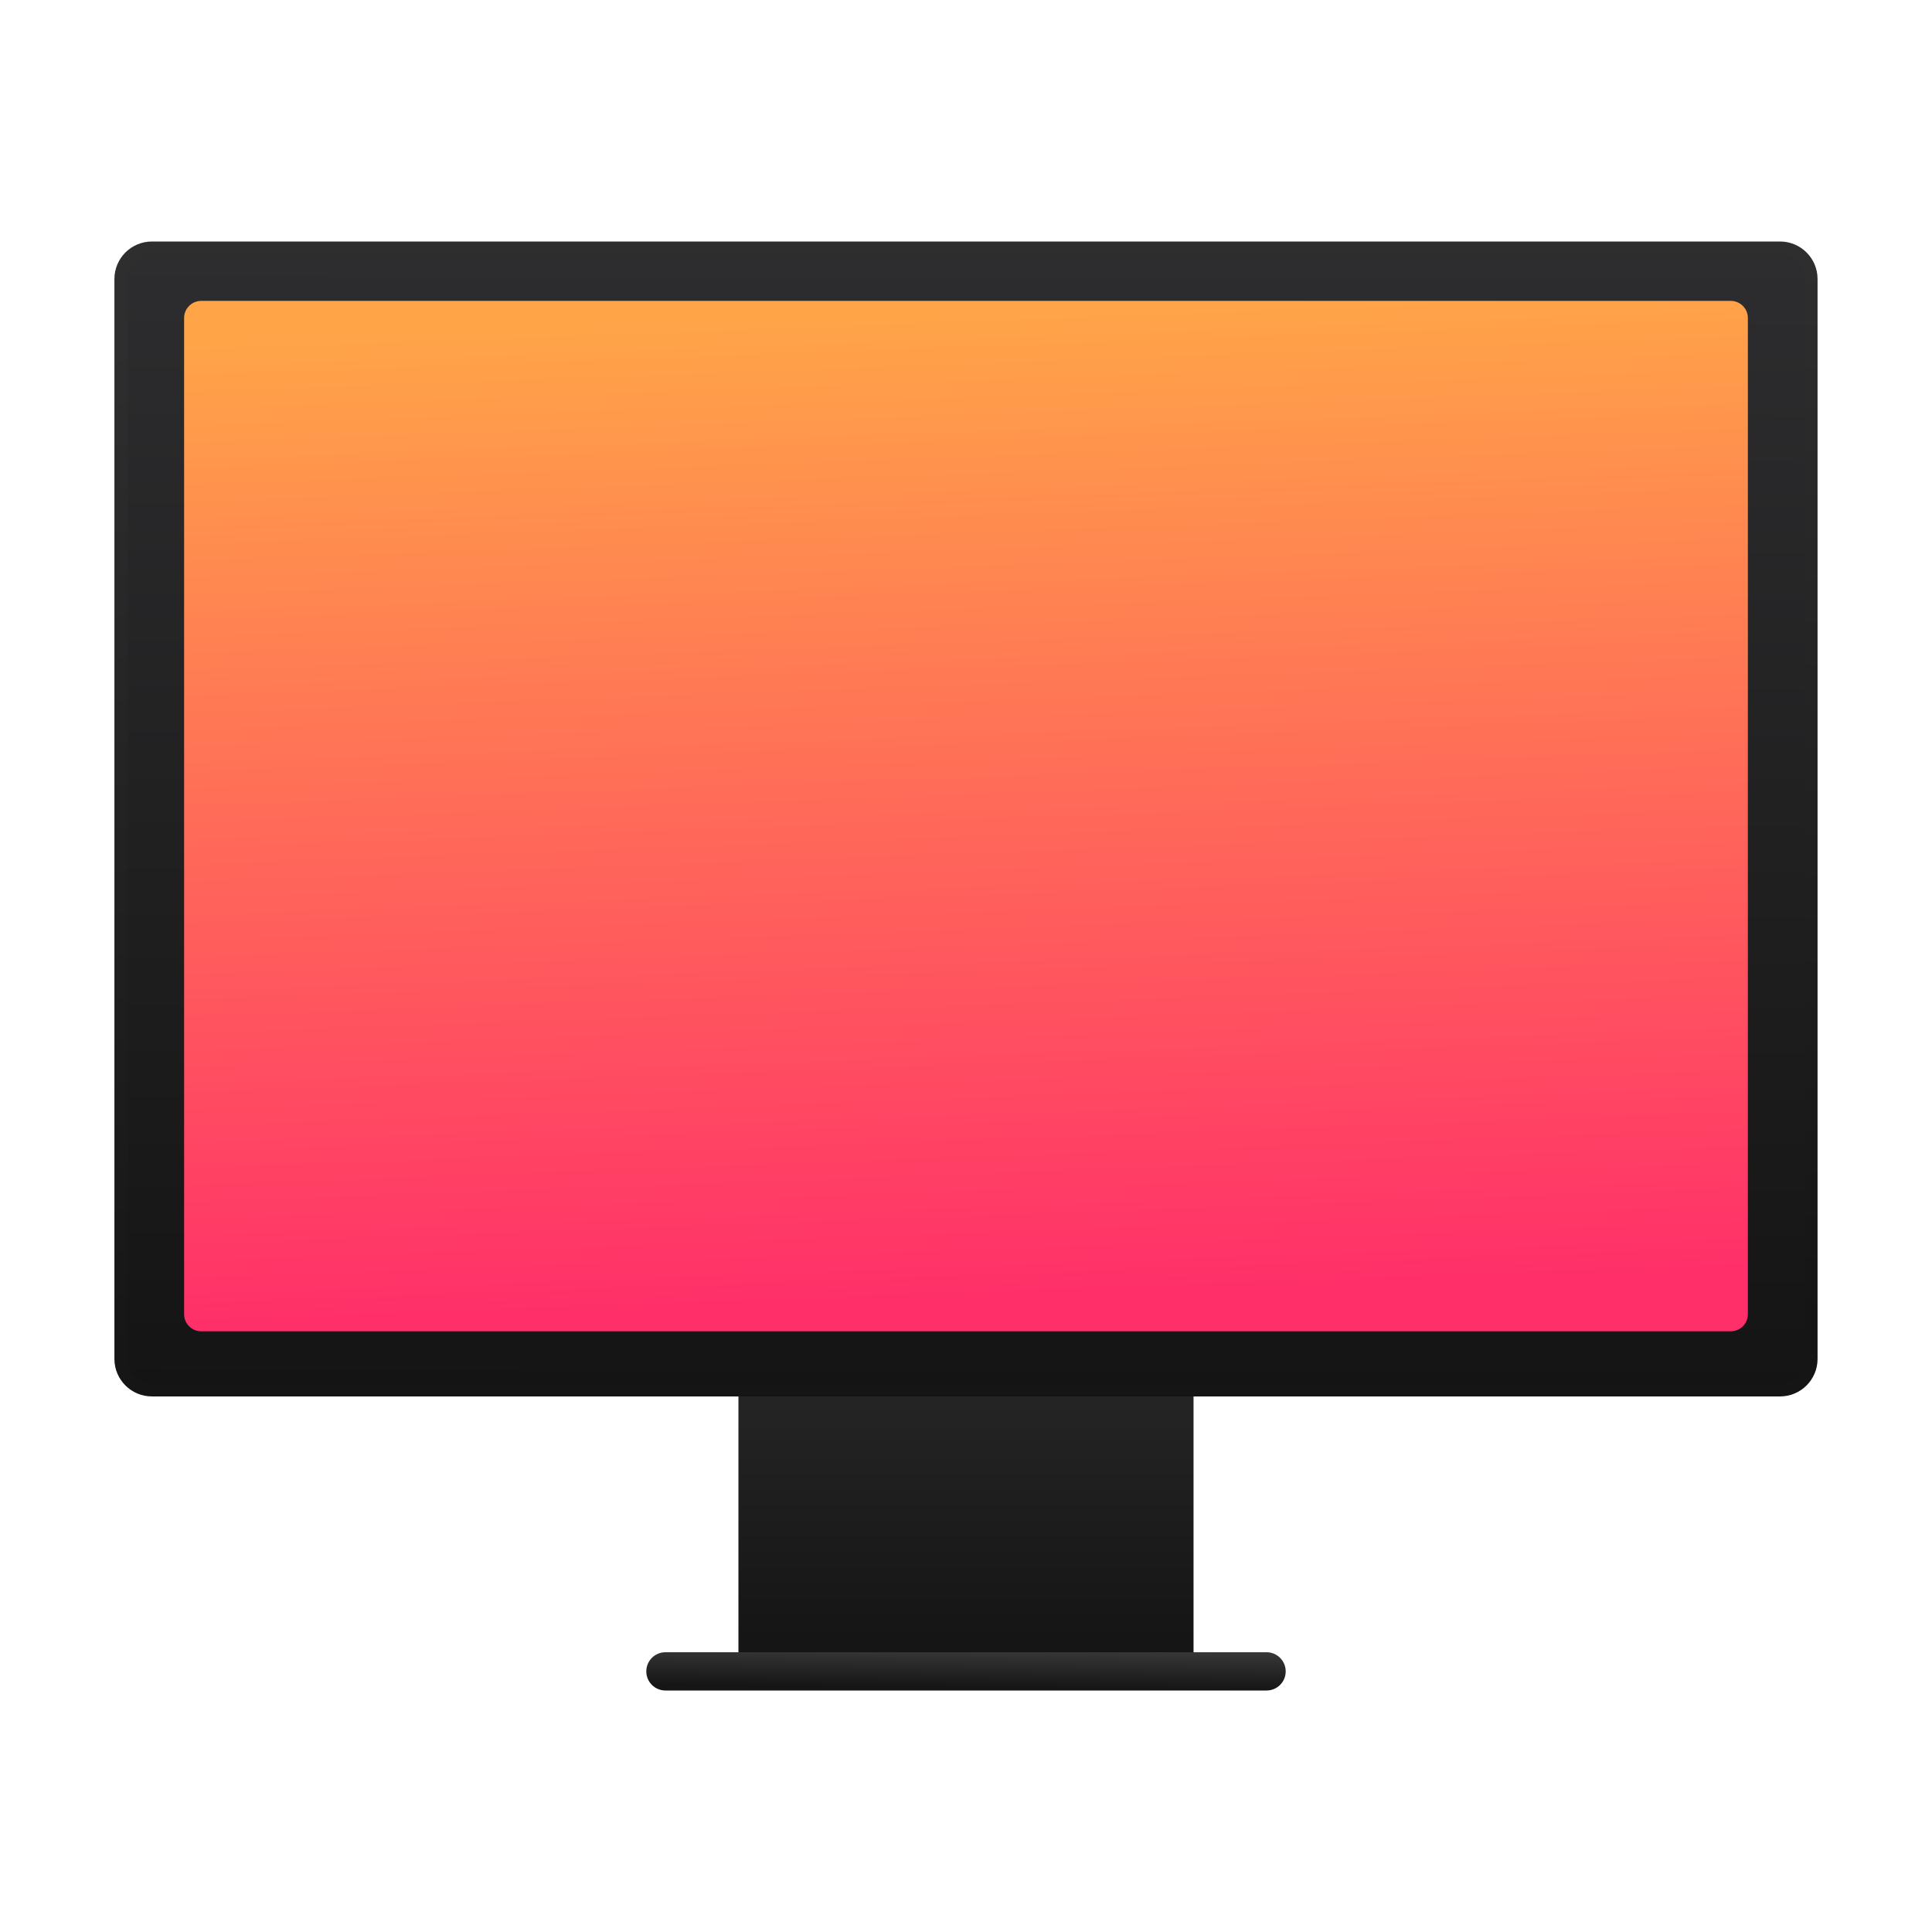
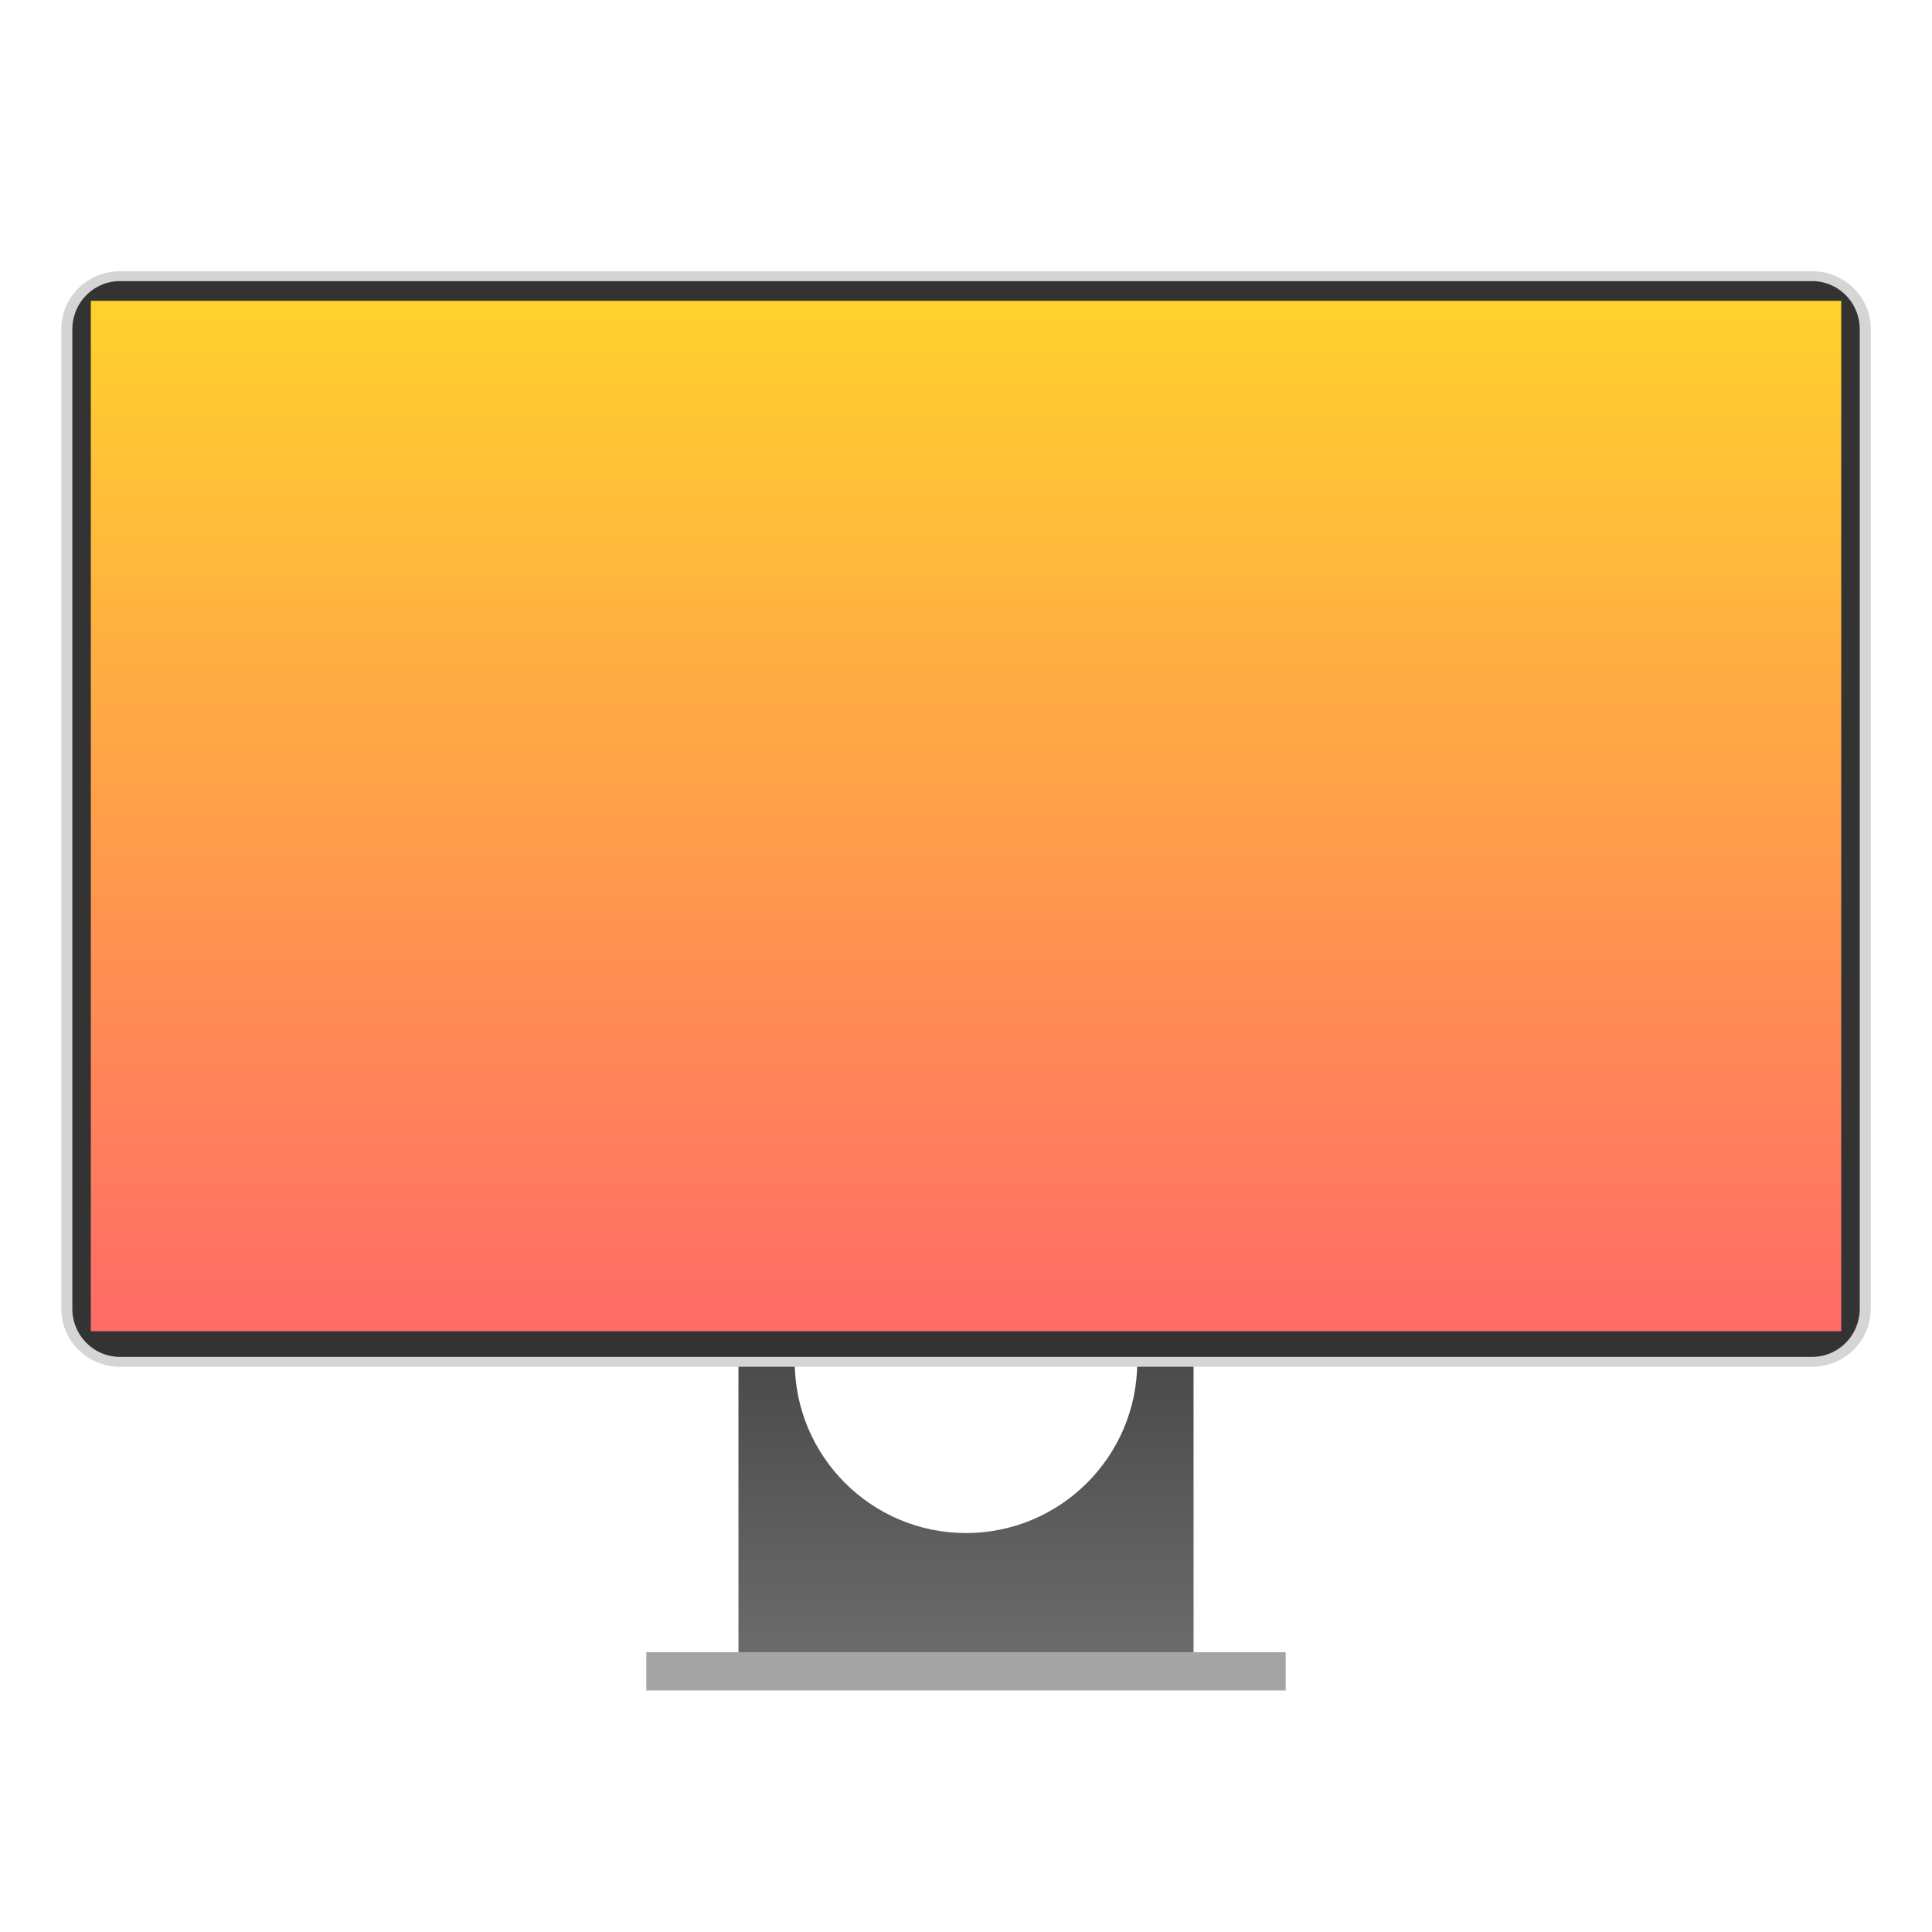
- <svg xmlns="http://www.w3.org/2000/svg" height="64" width="64">
-   <linearGradient id="a" gradientUnits="userSpaceOnUse" x1="408.708" x2="408.784" y1="538.93" y2="503.878">
-     <stop offset="0" stop-color="#141414" />
-     <stop offset="1" stop-color="#2d2d2f" />
-   </linearGradient>
-   <linearGradient id="b" gradientTransform="matrix(1.005679 0 0 1.051118 -2.320205 -26.33229)" gradientUnits="userSpaceOnUse" x1="408.331" x2="407.333" y1="534.906" y2="506.051">
-     <stop offset="0" stop-color="#ff3069" />
-     <stop offset="1" stop-color="#ffa548" />
-   </linearGradient>
-   <linearGradient id="c" gradientTransform="matrix(1.166667 0 0 1.090909 -68.09551 -49.79991)" gradientUnits="userSpaceOnUse" x1="408.571" x2="408.571" y1="546.421" y2="538.459">
-     <stop offset="0" stop-color="#151515" />
-     <stop offset="1" stop-color="#272727" />
-   </linearGradient>
-   <linearGradient id="d" gradientUnits="userSpaceOnUse" x1="408.456" x2="408.468" y1="547.81" y2="546.591">
-     <stop offset="0" stop-color="#151515" />
-     <stop offset="1" stop-color="#393939" />
-   </linearGradient>
-   <linearGradient id="e" gradientUnits="userSpaceOnUse" x1="420.913" x2="419.388" y1="537.317" y2="504.79">
-     <stop offset="0" stop-color="#151515" />
-     <stop offset="1" stop-color="#2e2e2e" />
-   </linearGradient>
-   <g transform="matrix(1.076862 0 0 1.076862 -407.9751 -534.0105)">
-     <path d="m401.571 535.798v7.636 2.182 2.182h14v-2.182-2.182-7.636z" fill="url(#c)" />
-     <rect fill="url(#d)" height="1.177" ry=".588" width="19.669" x="398.737" y="546.721" />
+ <svg xmlns="http://www.w3.org/2000/svg" style="clip-rule:evenodd;fill-rule:evenodd;stroke-linejoin:round;stroke-miterlimit:2" version="1.1" viewBox="0 0 48 48">
+   <g transform="scale(.75)">
+     <path d="m37.254 42.97h2.284v12.922h-15.076v-12.922h2.284c-0.27 0.661-0.419 1.384-0.419 2.141 0 3.131 2.542 5.673 5.673 5.673s5.673-2.542 5.673-5.673c0-0.757-0.149-1.48-0.419-2.141z" style="fill-rule:nonzero;fill:url(#_Linear1)" />
  </g>
-   <g transform="matrix(1.076862 0 0 1.076862 -407.9751 -534.1633)">
-     <rect height="35.136" ry=".958" style="fill-rule:evenodd;stroke-width:.392;stroke-linecap:round;stroke-linejoin:round;fill:url(#a);stroke:url(#e)" width="52" x="382.571" y="503.662" />
-     <rect fill="url(#b)" fill-rule="evenodd" height="31.697" ry=".526" width="48.104" x="384.519" y="505.293" />
+   <g transform="matrix(.807645 0 0 .807645 -305.981 -400.508)">
+     <rect x="398.737" y="546.721" width="19.669" height="1.177" style="fill:rgb(164,164,164)" />
  </g>
+   <g transform="matrix(.859275 0 0 .767655 -327.074 -379.777)">
+     <path d="m434.571 505.379c0-0.456-0.161-0.893-0.449-1.214-0.287-0.322-0.678-0.503-1.084-0.503h-48.933c-0.407 0-0.797 0.181-1.084 0.503-0.288 0.321-0.45 0.758-0.45 1.214v31.702c0 0.455 0.162 0.892 0.45 1.214 0.287 0.322 0.677 0.503 1.084 0.503h48.933c0.406 0 0.797-0.181 1.084-0.503 0.288-0.322 0.449-0.759 0.449-1.214v-31.702z" style="fill:rgb(51,51,51);stroke-width:.32px;stroke:rgb(213,213,213)" />
+   </g>
+   <g id="ff" transform="matrix(.7498 0 0 .731417 2.25683 7.47463)">
+     <rect width="58" height="35" style="fill:url(#_Linear2)" />
+   </g>
+   <defs>
+     <linearGradient id="_Linear1" x2="1" gradientTransform="matrix(6.51071e-16,-10.6328,10.6328,6.51071e-16,32,54.7328)" gradientUnits="userSpaceOnUse">
+       <stop style="stop-color:rgb(107,107,107)" offset="0" />
+       <stop style="stop-color:rgb(71,71,71)" offset="1" />
+     </linearGradient>
+     <linearGradient id="_Linear2" x2="1" gradientTransform="matrix(2.14313e-15,-35,35,2.14313e-15,29,35)" gradientUnits="userSpaceOnUse">
+       <stop style="stop-color:rgb(255,107,103)" offset="0" />
+       <stop style="stop-color:rgb(255,210,45)" offset="1" />
+     </linearGradient>
+   </defs>
</svg>
